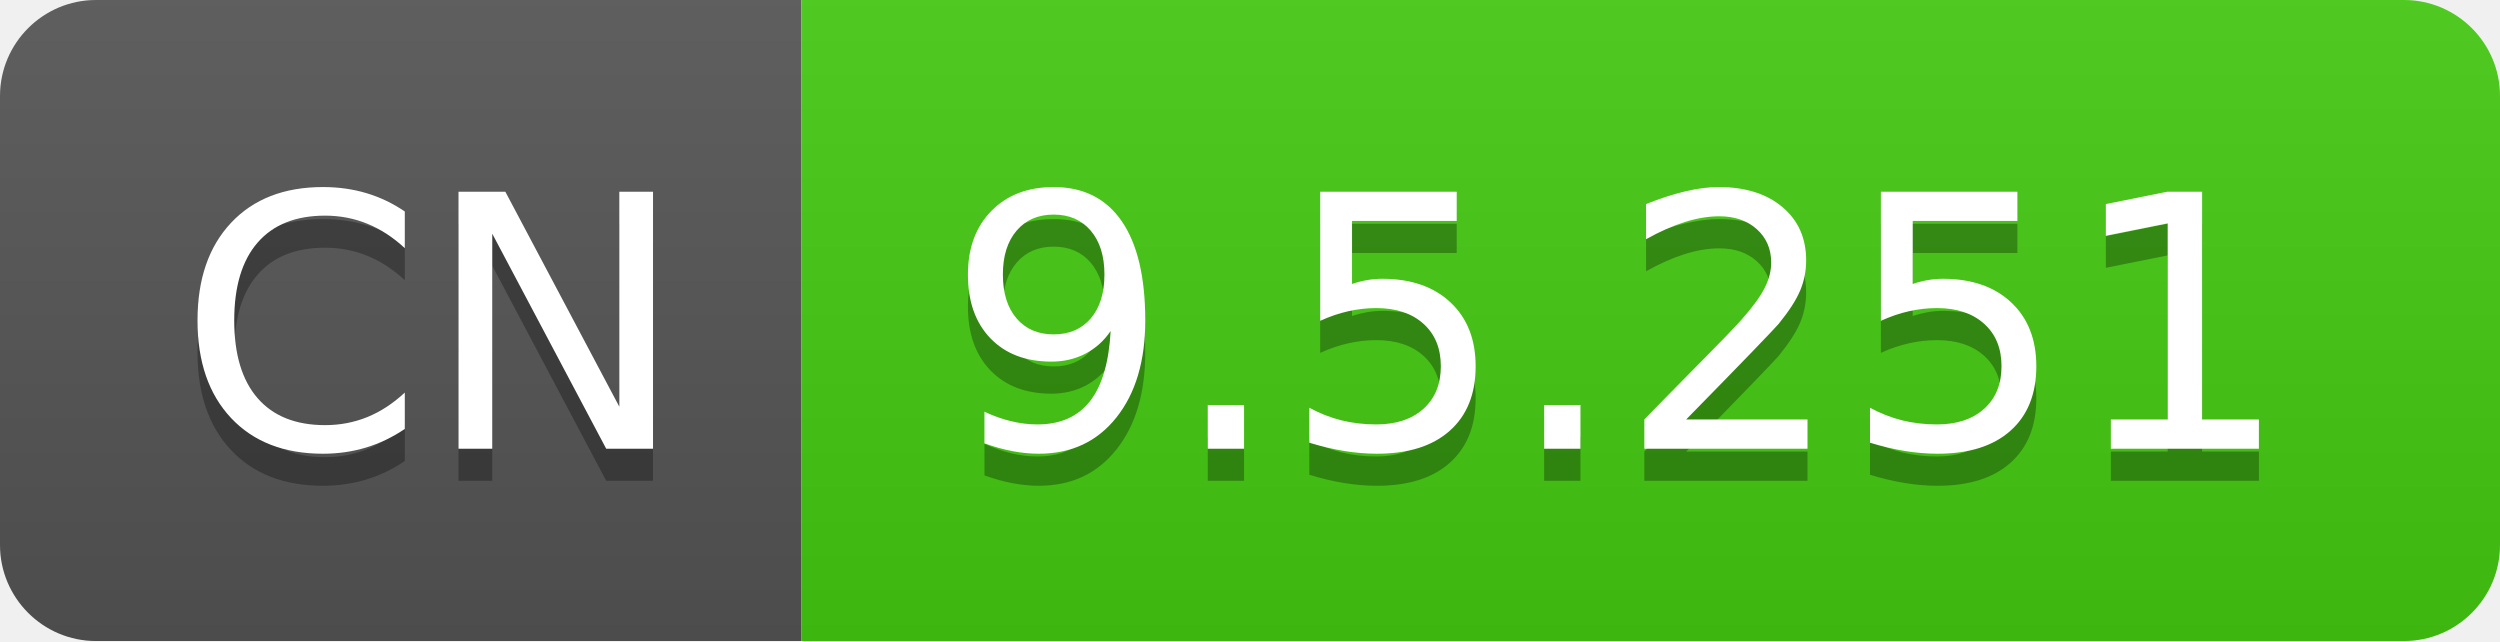
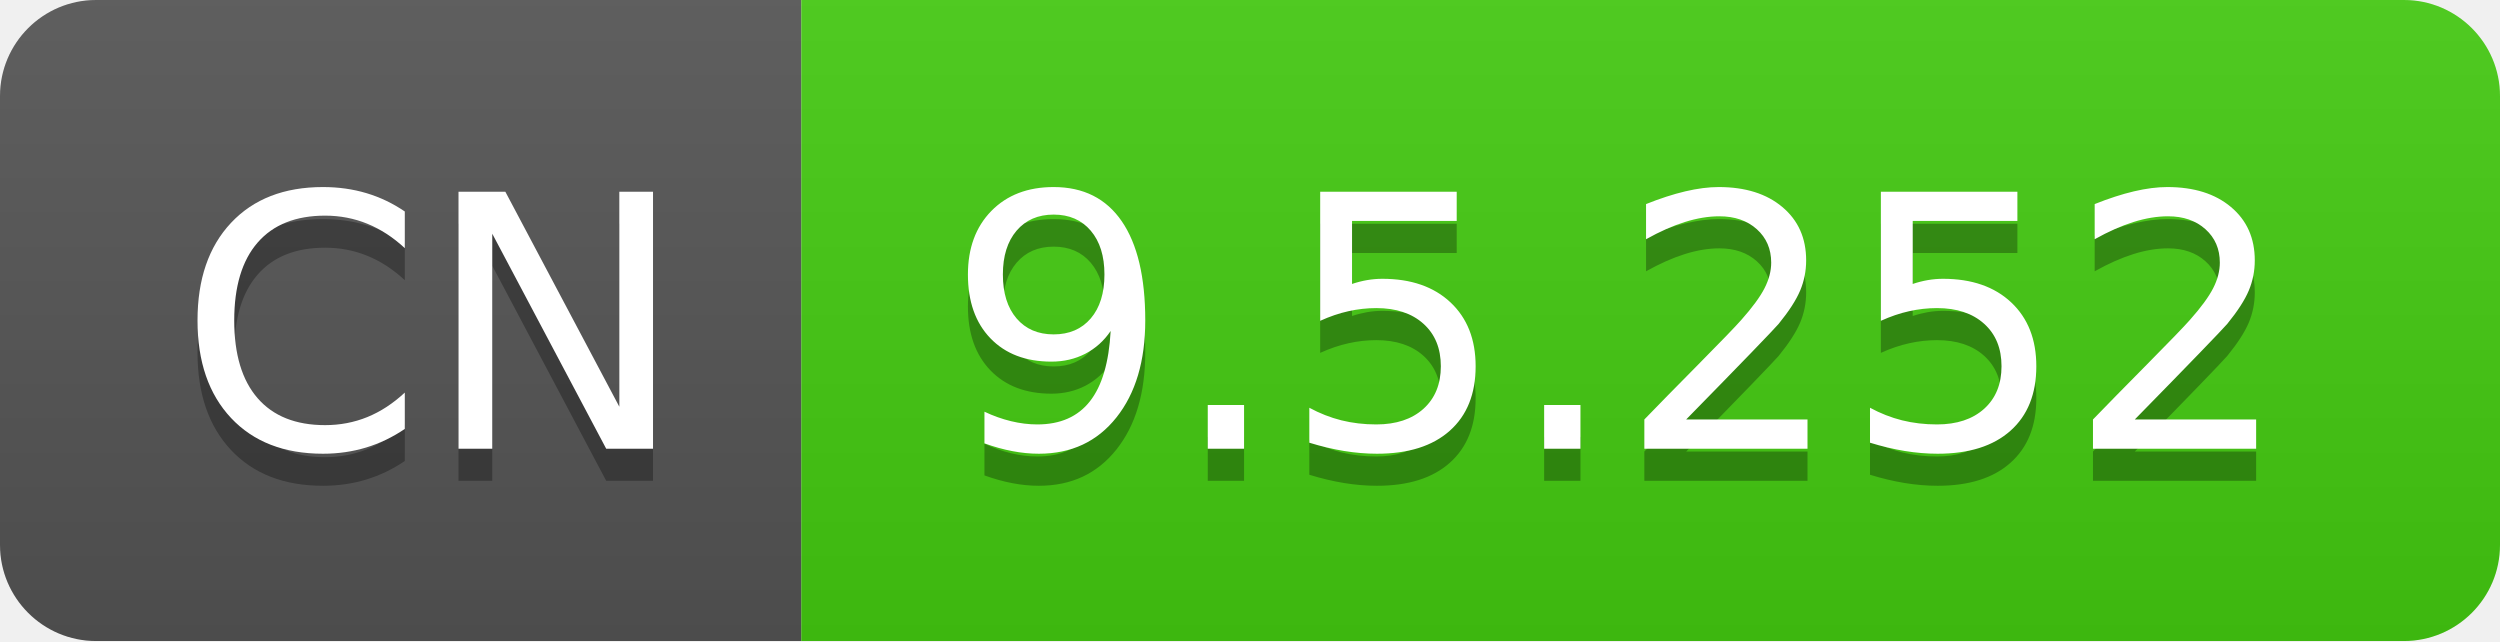
- <svg xmlns="http://www.w3.org/2000/svg" width="78" height="20" role="img" aria-label="CN: 9.5.251">
+ <svg xmlns="http://www.w3.org/2000/svg" width="78" height="20" role="img" aria-label="CN: 9.5.252">
  <linearGradient id="s" x2="0" y2="100%">
    <stop offset="0" stop-color="#bbb" stop-opacity=".1" />
    <stop offset="1" stop-opacity=".1" />
  </linearGradient>
  <clipPath id="r">
    <rect width="78" height="20" rx="3" fill="#fff" />
  </clipPath>
  <g clip-path="url(#r)">
    <rect width="25" height="20" fill="#555" />
    <rect x="25" width="53" height="20" fill="#4c1" />
    <rect width="78" height="20" fill="url(#s)" />
  </g>
  <g fill="#fff" text-anchor="middle" font-family="Verdana,Geneva,DejaVu Sans,sans-serif" text-rendering="geometricPrecision" font-size="110">
    <text aria-hidden="true" x="135" y="150" fill="#010101" fill-opacity=".3" transform="scale(.1)" textLength="150">CN</text>
    <text x="135" y="140" transform="scale(.1)" fill="#fff" textLength="150">CN</text>
-     <text aria-hidden="true" x="505" y="150" fill="#010101" fill-opacity=".3" transform="scale(.1)" textLength="430">9.5.251</text>
-     <text x="505" y="140" transform="scale(.1)" fill="#fff" textLength="430">9.5.251</text>
+     <text aria-hidden="true" x="505" y="150" fill="#010101" fill-opacity=".3" transform="scale(.1)" textLength="430">9.5.252</text>
+     <text x="505" y="140" transform="scale(.1)" fill="#fff" textLength="430">9.5.252</text>
  </g>
</svg>
